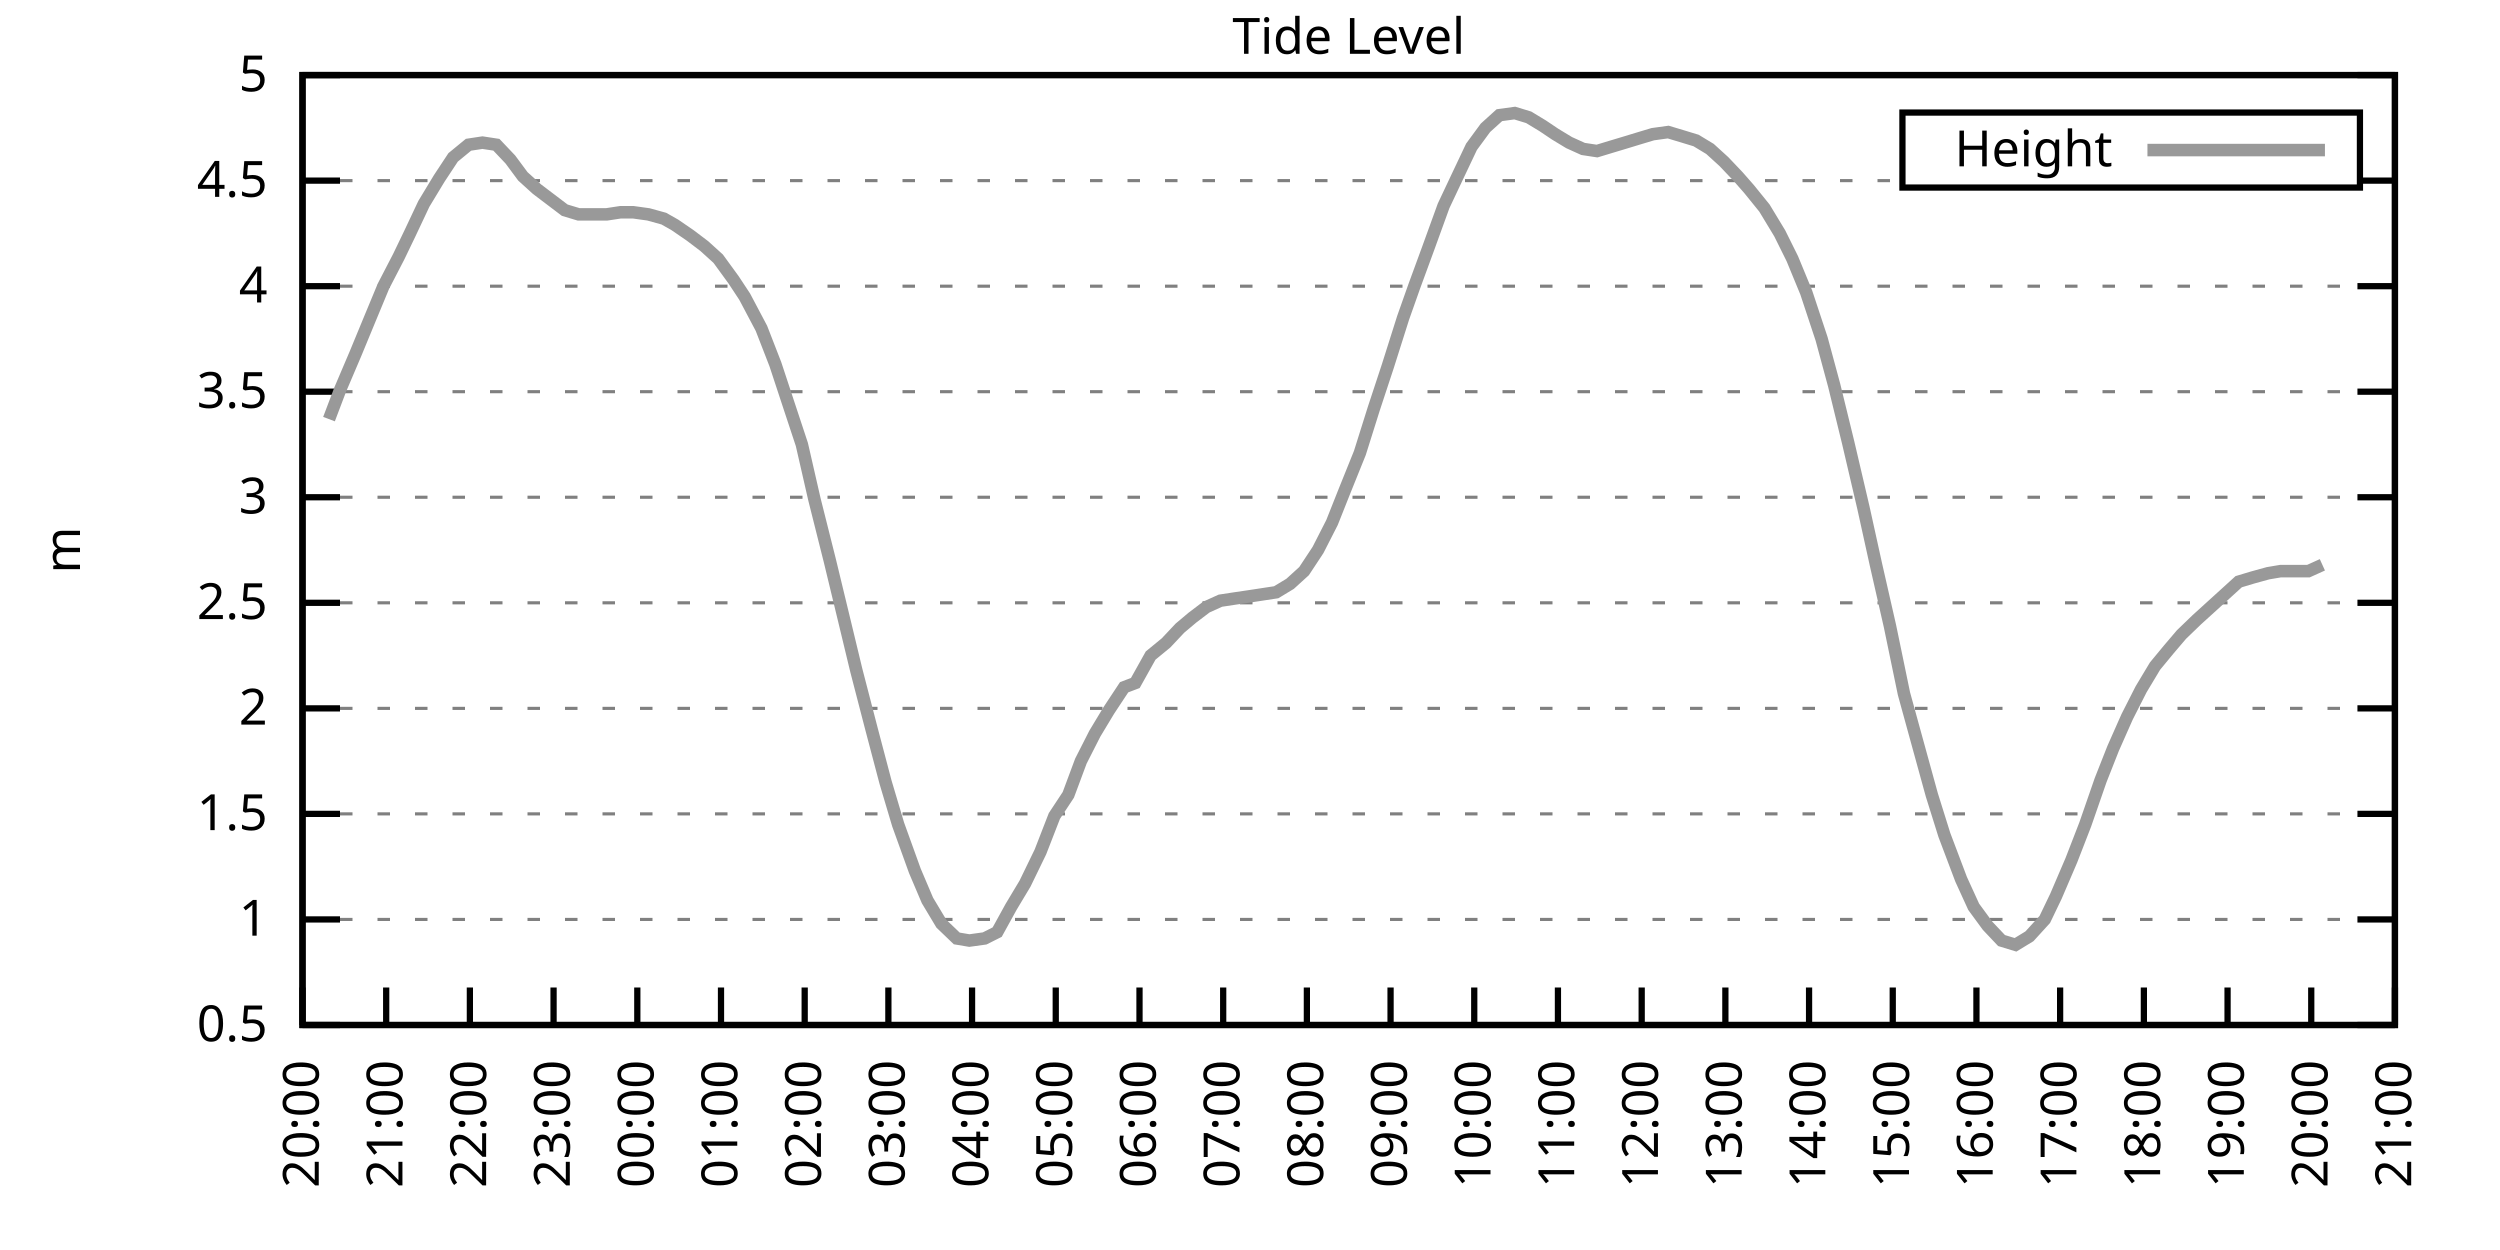
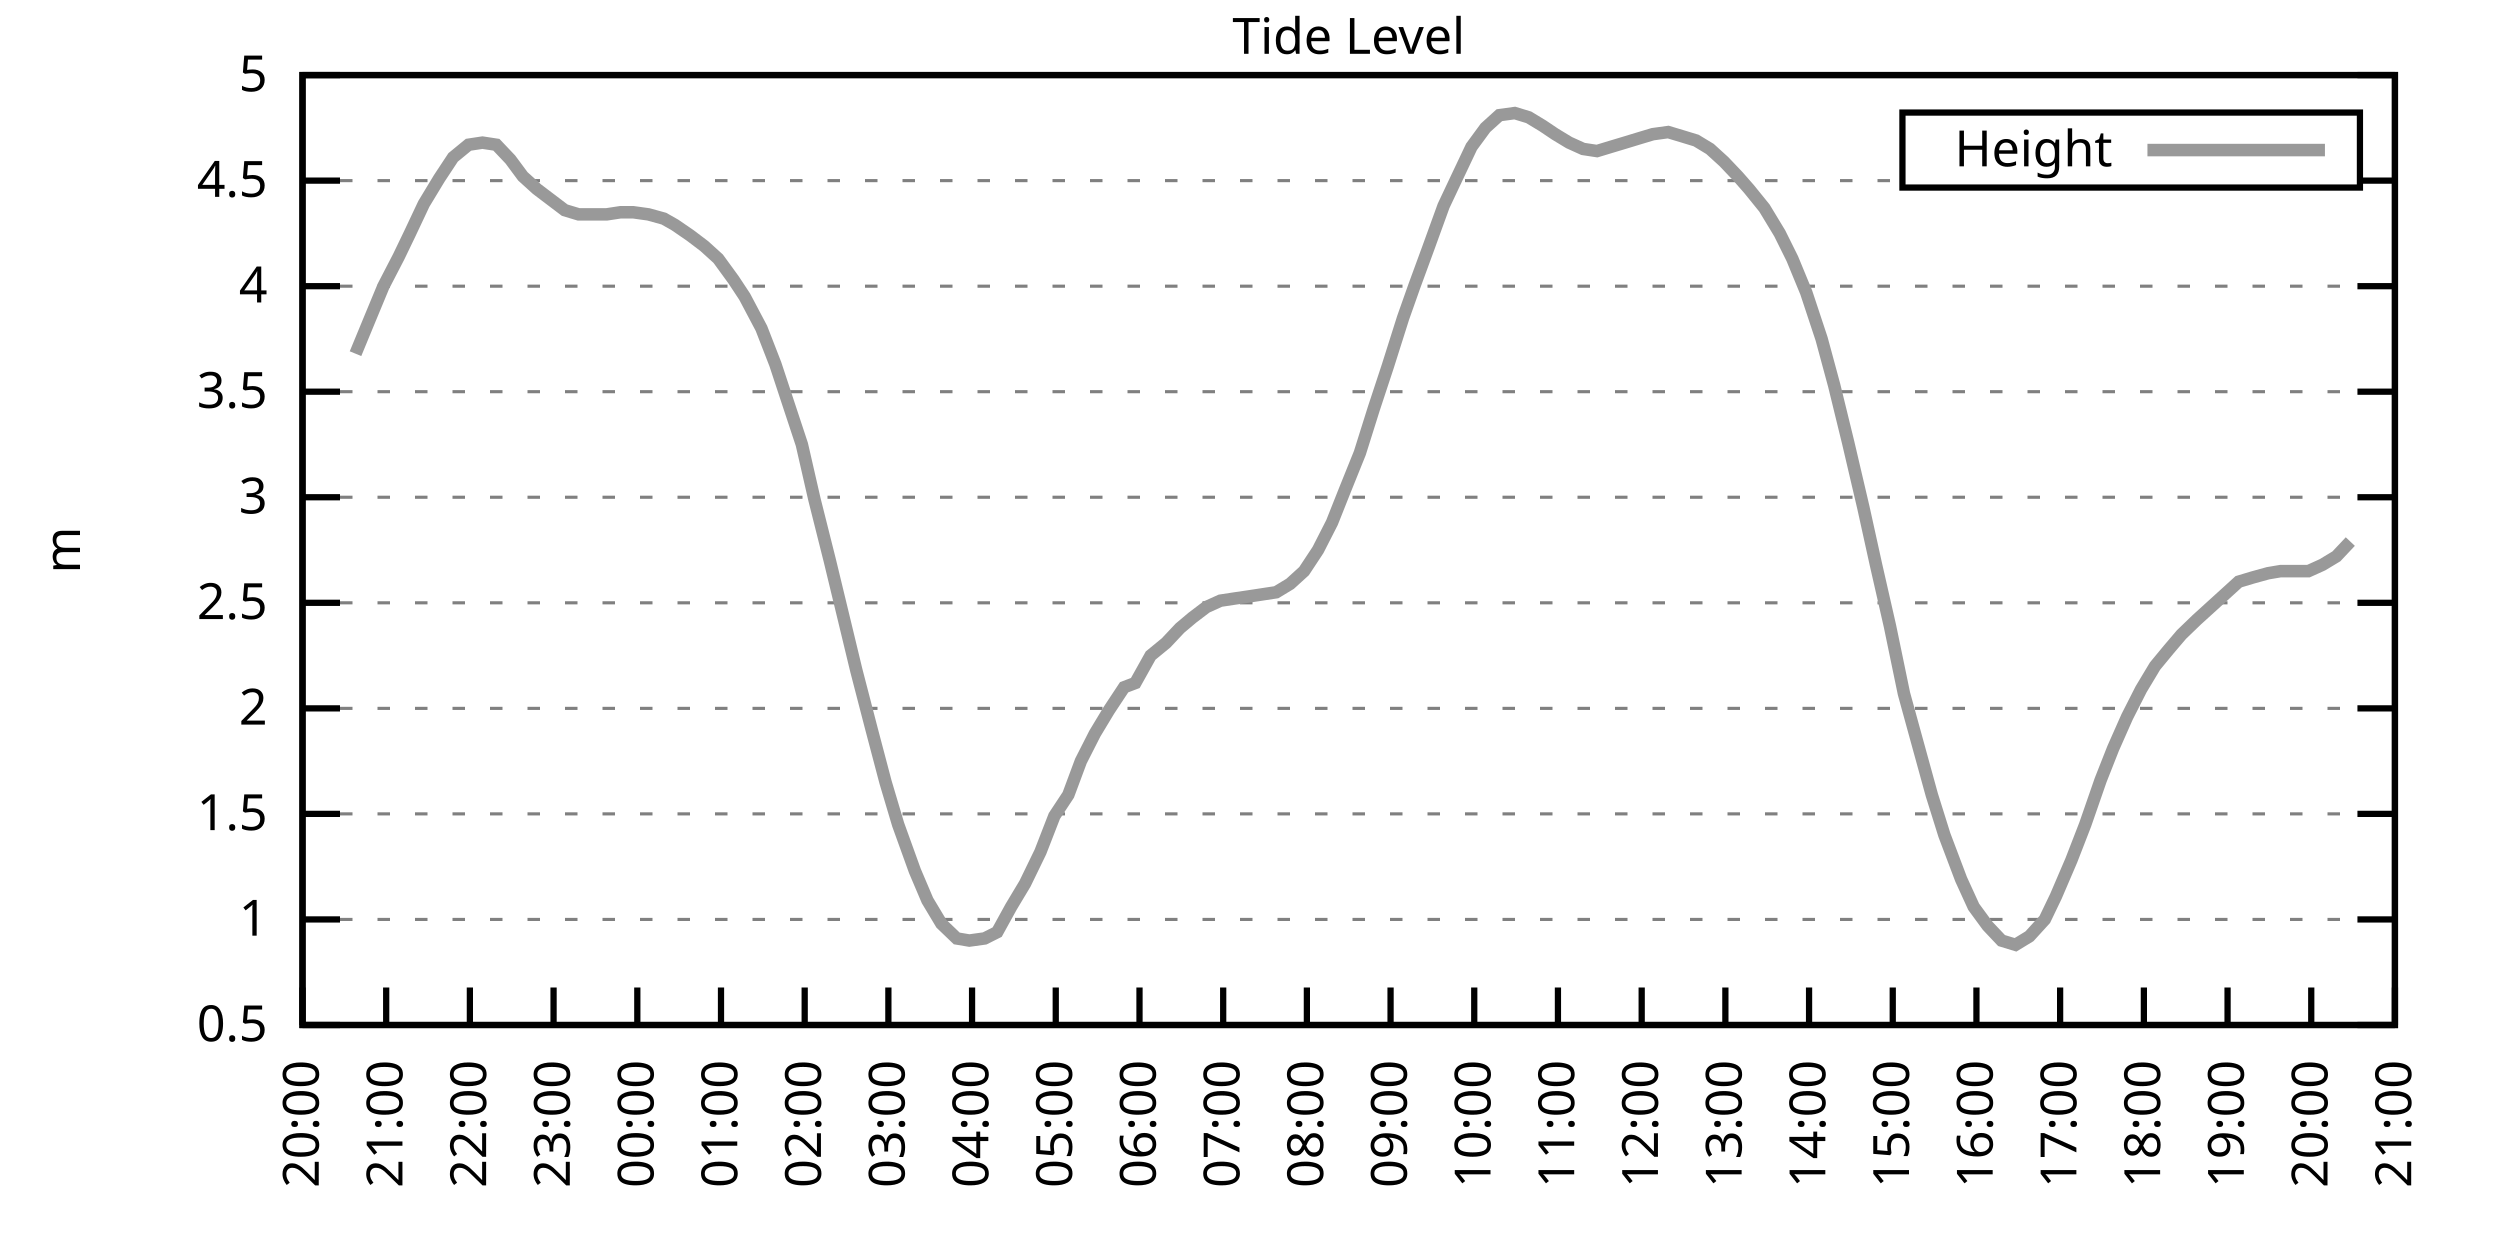
<svg xmlns="http://www.w3.org/2000/svg" xmlns:xlink="http://www.w3.org/1999/xlink" width="400" height="200" viewBox="0 0 400 200">
  <g id="gnuplot_canvas">
    <rect x="0" y="0" width="400" height="200" fill="none" />
    <defs>
      <circle id="gpDot" r="0.5" stroke-width="0.5" stroke="currentColor" />
      <path id="gpPt0" stroke-width="0.333" stroke="currentColor" d="M-1,0 h2 M0,-1 v2" />
      <path id="gpPt1" stroke-width="0.333" stroke="currentColor" d="M-1,-1 L1,1 M1,-1 L-1,1" />
      <path id="gpPt2" stroke-width="0.333" stroke="currentColor" d="M-1,0 L1,0 M0,-1 L0,1 M-1,-1 L1,1 M-1,1 L1,-1" />
      <rect id="gpPt3" stroke-width="0.333" stroke="currentColor" x="-1" y="-1" width="2" height="2" />
      <rect id="gpPt4" stroke-width="0.333" stroke="currentColor" fill="currentColor" x="-1" y="-1" width="2" height="2" />
      <circle id="gpPt5" stroke-width="0.333" stroke="currentColor" cx="0" cy="0" r="1" />
      <use xlink:href="#gpPt5" id="gpPt6" fill="currentColor" stroke="none" />
      <path id="gpPt7" stroke-width="0.333" stroke="currentColor" d="M0,-1.33 L-1.33,0.67 L1.33,0.67 z" />
      <use xlink:href="#gpPt7" id="gpPt8" fill="currentColor" stroke="none" />
      <use xlink:href="#gpPt7" id="gpPt9" stroke="currentColor" transform="rotate(180)" />
      <use xlink:href="#gpPt9" id="gpPt10" fill="currentColor" stroke="none" />
      <use xlink:href="#gpPt3" id="gpPt11" stroke="currentColor" transform="rotate(45)" />
      <use xlink:href="#gpPt11" id="gpPt12" fill="currentColor" stroke="none" />
      <path id="gpPt13" stroke-width="0.333" stroke="currentColor" d="M0,1.330 L1.265,0.411 L0.782,-1.067 L-0.782,-1.076 L-1.265,0.411 z" />
      <use xlink:href="#gpPt13" id="gpPt14" fill="currentColor" stroke="none" />
      <filter id="textbox" filterUnits="objectBoundingBox" x="0" y="0" height="1" width="1">
        <feFlood flood-color="white" flood-opacity="1" result="bgnd" />
        <feComposite in="SourceGraphic" in2="bgnd" operator="atop" />
      </filter>
      <filter id="greybox" filterUnits="objectBoundingBox" x="0" y="0" height="1" width="1">
        <feFlood flood-color="lightgrey" flood-opacity="1" result="grey" />
        <feComposite in="SourceGraphic" in2="grey" operator="atop" />
      </filter>
    </defs>
    <g fill="none" color="white" stroke="currentColor" stroke-width="1.00" stroke-linecap="butt" stroke-linejoin="miter">
</g>
    <g fill="none" color="black" stroke="currentColor" stroke-width="1.00" stroke-linecap="butt" stroke-linejoin="miter">
      <g stroke="none" shape-rendering="crispEdges">
        <polygon fill="rgb(255, 255, 255)" points="48.40,164.00 383.18,164.00 383.18,12.02 48.40,12.02 " />
      </g>
    </g>
    <g fill="none" color="black" stroke="currentColor" stroke-width="1.00" stroke-linecap="butt" stroke-linejoin="miter">
</g>
    <g fill="none" color="black" stroke="black" stroke-width="0.50" stroke-linecap="butt" stroke-linejoin="miter">
</g>
    <g fill="none" color="gray" stroke="currentColor" stroke-width="0.50" stroke-linecap="butt" stroke-linejoin="miter">
      <path stroke="gray" stroke-dasharray="2,4" class="gridline" d="M48.40,164.00 L383.19,164.00  " />
    </g>
    <g fill="none" color="gray" stroke="gray" stroke-width="1.00" stroke-linecap="butt" stroke-linejoin="miter">
</g>
    <g fill="none" color="black" stroke="currentColor" stroke-width="1.00" stroke-linecap="butt" stroke-linejoin="miter">
      <path stroke="black" d="M48.40,164.00 L54.40,164.00 M383.19,164.00 L377.19,164.00  " />
      <g transform="translate(42.80,166.60)" stroke="none" fill="black" font-family="Sans" font-size="8.00" text-anchor="end">
        <text>
          <tspan font-family="Sans"> 0.5</tspan>
        </text>
      </g>
    </g>
    <g fill="none" color="black" stroke="currentColor" stroke-width="1.00" stroke-linecap="butt" stroke-linejoin="miter">
</g>
    <g fill="none" color="black" stroke="black" stroke-width="0.50" stroke-linecap="butt" stroke-linejoin="miter">
</g>
    <g fill="none" color="gray" stroke="currentColor" stroke-width="0.50" stroke-linecap="butt" stroke-linejoin="miter">
      <path stroke="gray" stroke-dasharray="2,4" class="gridline" d="M48.40,147.11 L383.19,147.11  " />
    </g>
    <g fill="none" color="gray" stroke="gray" stroke-width="1.00" stroke-linecap="butt" stroke-linejoin="miter">
</g>
    <g fill="none" color="black" stroke="currentColor" stroke-width="1.00" stroke-linecap="butt" stroke-linejoin="miter">
      <path stroke="black" d="M48.40,147.11 L54.40,147.11 M383.19,147.11 L377.19,147.11  " />
      <g transform="translate(42.80,149.71)" stroke="none" fill="black" font-family="Sans" font-size="8.00" text-anchor="end">
        <text>
          <tspan font-family="Sans"> 1</tspan>
        </text>
      </g>
    </g>
    <g fill="none" color="black" stroke="currentColor" stroke-width="1.00" stroke-linecap="butt" stroke-linejoin="miter">
</g>
    <g fill="none" color="black" stroke="black" stroke-width="0.50" stroke-linecap="butt" stroke-linejoin="miter">
</g>
    <g fill="none" color="gray" stroke="currentColor" stroke-width="0.50" stroke-linecap="butt" stroke-linejoin="miter">
      <path stroke="gray" stroke-dasharray="2,4" class="gridline" d="M48.40,130.22 L383.19,130.22  " />
    </g>
    <g fill="none" color="gray" stroke="gray" stroke-width="1.00" stroke-linecap="butt" stroke-linejoin="miter">
</g>
    <g fill="none" color="black" stroke="currentColor" stroke-width="1.00" stroke-linecap="butt" stroke-linejoin="miter">
      <path stroke="black" d="M48.40,130.22 L54.40,130.22 M383.19,130.22 L377.19,130.22  " />
      <g transform="translate(42.80,132.82)" stroke="none" fill="black" font-family="Sans" font-size="8.00" text-anchor="end">
        <text>
          <tspan font-family="Sans"> 1.5</tspan>
        </text>
      </g>
    </g>
    <g fill="none" color="black" stroke="currentColor" stroke-width="1.00" stroke-linecap="butt" stroke-linejoin="miter">
</g>
    <g fill="none" color="black" stroke="black" stroke-width="0.50" stroke-linecap="butt" stroke-linejoin="miter">
</g>
    <g fill="none" color="gray" stroke="currentColor" stroke-width="0.50" stroke-linecap="butt" stroke-linejoin="miter">
      <path stroke="gray" stroke-dasharray="2,4" class="gridline" d="M48.40,113.34 L383.19,113.34  " />
    </g>
    <g fill="none" color="gray" stroke="gray" stroke-width="1.00" stroke-linecap="butt" stroke-linejoin="miter">
</g>
    <g fill="none" color="black" stroke="currentColor" stroke-width="1.00" stroke-linecap="butt" stroke-linejoin="miter">
      <path stroke="black" d="M48.40,113.34 L54.40,113.34 M383.19,113.34 L377.19,113.34  " />
      <g transform="translate(42.80,115.94)" stroke="none" fill="black" font-family="Sans" font-size="8.00" text-anchor="end">
        <text>
          <tspan font-family="Sans"> 2</tspan>
        </text>
      </g>
    </g>
    <g fill="none" color="black" stroke="currentColor" stroke-width="1.00" stroke-linecap="butt" stroke-linejoin="miter">
</g>
    <g fill="none" color="black" stroke="black" stroke-width="0.50" stroke-linecap="butt" stroke-linejoin="miter">
</g>
    <g fill="none" color="gray" stroke="currentColor" stroke-width="0.50" stroke-linecap="butt" stroke-linejoin="miter">
      <path stroke="gray" stroke-dasharray="2,4" class="gridline" d="M48.40,96.45 L383.19,96.45  " />
    </g>
    <g fill="none" color="gray" stroke="gray" stroke-width="1.00" stroke-linecap="butt" stroke-linejoin="miter">
</g>
    <g fill="none" color="black" stroke="currentColor" stroke-width="1.00" stroke-linecap="butt" stroke-linejoin="miter">
      <path stroke="black" d="M48.40,96.45 L54.40,96.45 M383.19,96.45 L377.19,96.45  " />
      <g transform="translate(42.80,99.05)" stroke="none" fill="black" font-family="Sans" font-size="8.00" text-anchor="end">
        <text>
          <tspan font-family="Sans"> 2.5</tspan>
        </text>
      </g>
    </g>
    <g fill="none" color="black" stroke="currentColor" stroke-width="1.00" stroke-linecap="butt" stroke-linejoin="miter">
</g>
    <g fill="none" color="black" stroke="black" stroke-width="0.50" stroke-linecap="butt" stroke-linejoin="miter">
</g>
    <g fill="none" color="gray" stroke="currentColor" stroke-width="0.50" stroke-linecap="butt" stroke-linejoin="miter">
      <path stroke="gray" stroke-dasharray="2,4" class="gridline" d="M48.40,79.56 L383.19,79.56  " />
    </g>
    <g fill="none" color="gray" stroke="gray" stroke-width="1.00" stroke-linecap="butt" stroke-linejoin="miter">
</g>
    <g fill="none" color="black" stroke="currentColor" stroke-width="1.00" stroke-linecap="butt" stroke-linejoin="miter">
      <path stroke="black" d="M48.40,79.56 L54.40,79.56 M383.19,79.56 L377.19,79.56  " />
      <g transform="translate(42.80,82.16)" stroke="none" fill="black" font-family="Sans" font-size="8.00" text-anchor="end">
        <text>
          <tspan font-family="Sans"> 3</tspan>
        </text>
      </g>
    </g>
    <g fill="none" color="black" stroke="currentColor" stroke-width="1.00" stroke-linecap="butt" stroke-linejoin="miter">
</g>
    <g fill="none" color="black" stroke="black" stroke-width="0.50" stroke-linecap="butt" stroke-linejoin="miter">
</g>
    <g fill="none" color="gray" stroke="currentColor" stroke-width="0.50" stroke-linecap="butt" stroke-linejoin="miter">
      <path stroke="gray" stroke-dasharray="2,4" class="gridline" d="M48.40,62.67 L383.19,62.67  " />
    </g>
    <g fill="none" color="gray" stroke="gray" stroke-width="1.00" stroke-linecap="butt" stroke-linejoin="miter">
</g>
    <g fill="none" color="black" stroke="currentColor" stroke-width="1.00" stroke-linecap="butt" stroke-linejoin="miter">
      <path stroke="black" d="M48.40,62.67 L54.40,62.67 M383.19,62.67 L377.19,62.67  " />
      <g transform="translate(42.80,65.27)" stroke="none" fill="black" font-family="Sans" font-size="8.00" text-anchor="end">
        <text>
          <tspan font-family="Sans"> 3.5</tspan>
        </text>
      </g>
    </g>
    <g fill="none" color="black" stroke="currentColor" stroke-width="1.00" stroke-linecap="butt" stroke-linejoin="miter">
</g>
    <g fill="none" color="black" stroke="black" stroke-width="0.50" stroke-linecap="butt" stroke-linejoin="miter">
</g>
    <g fill="none" color="gray" stroke="currentColor" stroke-width="0.50" stroke-linecap="butt" stroke-linejoin="miter">
      <path stroke="gray" stroke-dasharray="2,4" class="gridline" d="M48.40,45.79 L383.19,45.79  " />
    </g>
    <g fill="none" color="gray" stroke="gray" stroke-width="1.00" stroke-linecap="butt" stroke-linejoin="miter">
</g>
    <g fill="none" color="black" stroke="currentColor" stroke-width="1.00" stroke-linecap="butt" stroke-linejoin="miter">
      <path stroke="black" d="M48.40,45.79 L54.40,45.79 M383.19,45.79 L377.19,45.79  " />
      <g transform="translate(42.80,48.39)" stroke="none" fill="black" font-family="Sans" font-size="8.00" text-anchor="end">
        <text>
          <tspan font-family="Sans"> 4</tspan>
        </text>
      </g>
    </g>
    <g fill="none" color="black" stroke="currentColor" stroke-width="1.00" stroke-linecap="butt" stroke-linejoin="miter">
</g>
    <g fill="none" color="black" stroke="black" stroke-width="0.50" stroke-linecap="butt" stroke-linejoin="miter">
</g>
    <g fill="none" color="gray" stroke="currentColor" stroke-width="0.50" stroke-linecap="butt" stroke-linejoin="miter">
      <path stroke="gray" stroke-dasharray="2,4" class="gridline" d="M48.40,28.90 L304.39,28.90 M377.59,28.90 L383.19,28.90  " />
    </g>
    <g fill="none" color="gray" stroke="gray" stroke-width="1.00" stroke-linecap="butt" stroke-linejoin="miter">
</g>
    <g fill="none" color="black" stroke="currentColor" stroke-width="1.00" stroke-linecap="butt" stroke-linejoin="miter">
      <path stroke="black" d="M48.40,28.90 L54.40,28.90 M383.19,28.90 L377.19,28.90  " />
      <g transform="translate(42.80,31.50)" stroke="none" fill="black" font-family="Sans" font-size="8.00" text-anchor="end">
        <text>
          <tspan font-family="Sans"> 4.5</tspan>
        </text>
      </g>
    </g>
    <g fill="none" color="black" stroke="currentColor" stroke-width="1.00" stroke-linecap="butt" stroke-linejoin="miter">
</g>
    <g fill="none" color="black" stroke="black" stroke-width="0.50" stroke-linecap="butt" stroke-linejoin="miter">
</g>
    <g fill="none" color="gray" stroke="currentColor" stroke-width="0.50" stroke-linecap="butt" stroke-linejoin="miter">
      <path stroke="gray" stroke-dasharray="2,4" class="gridline" d="M48.40,12.01 L383.19,12.01  " />
    </g>
    <g fill="none" color="gray" stroke="gray" stroke-width="1.00" stroke-linecap="butt" stroke-linejoin="miter">
</g>
    <g fill="none" color="black" stroke="currentColor" stroke-width="1.00" stroke-linecap="butt" stroke-linejoin="miter">
      <path stroke="black" d="M48.40,12.01 L54.40,12.01 M383.19,12.01 L377.19,12.01  " />
      <g transform="translate(42.80,14.61)" stroke="none" fill="black" font-family="Sans" font-size="8.00" text-anchor="end">
        <text>
          <tspan font-family="Sans"> 5</tspan>
        </text>
      </g>
    </g>
    <g fill="none" color="black" stroke="currentColor" stroke-width="1.00" stroke-linecap="butt" stroke-linejoin="miter">
      <path stroke="black" d="M48.40,164.00 L48.40,158.00  " />
      <g transform="translate(51.00,169.60) rotate(270.00)" stroke="none" fill="black" font-family="Sans" font-size="8.00" text-anchor="end">
        <text>
          <tspan font-family="Sans">20:00</tspan>
        </text>
      </g>
    </g>
    <g fill="none" color="black" stroke="currentColor" stroke-width="1.00" stroke-linecap="butt" stroke-linejoin="miter">
      <path stroke="black" d="M61.79,164.00 L61.79,158.00  " />
      <g transform="translate(64.39,169.60) rotate(270.00)" stroke="none" fill="black" font-family="Sans" font-size="8.00" text-anchor="end">
        <text>
          <tspan font-family="Sans">21:00</tspan>
        </text>
      </g>
    </g>
    <g fill="none" color="black" stroke="currentColor" stroke-width="1.00" stroke-linecap="butt" stroke-linejoin="miter">
      <path stroke="black" d="M75.18,164.00 L75.18,158.00  " />
      <g transform="translate(77.78,169.60) rotate(270.00)" stroke="none" fill="black" font-family="Sans" font-size="8.00" text-anchor="end">
        <text>
          <tspan font-family="Sans">22:00</tspan>
        </text>
      </g>
    </g>
    <g fill="none" color="black" stroke="currentColor" stroke-width="1.00" stroke-linecap="butt" stroke-linejoin="miter">
      <path stroke="black" d="M88.57,164.00 L88.57,158.00  " />
      <g transform="translate(91.17,169.60) rotate(270.00)" stroke="none" fill="black" font-family="Sans" font-size="8.00" text-anchor="end">
        <text>
          <tspan font-family="Sans">23:00</tspan>
        </text>
      </g>
    </g>
    <g fill="none" color="black" stroke="currentColor" stroke-width="1.00" stroke-linecap="butt" stroke-linejoin="miter">
      <path stroke="black" d="M101.97,164.00 L101.97,158.00  " />
      <g transform="translate(104.57,169.60) rotate(270.00)" stroke="none" fill="black" font-family="Sans" font-size="8.00" text-anchor="end">
        <text>
          <tspan font-family="Sans">00:00</tspan>
        </text>
      </g>
    </g>
    <g fill="none" color="black" stroke="currentColor" stroke-width="1.00" stroke-linecap="butt" stroke-linejoin="miter">
      <path stroke="black" d="M115.36,164.00 L115.36,158.00  " />
      <g transform="translate(117.96,169.60) rotate(270.00)" stroke="none" fill="black" font-family="Sans" font-size="8.00" text-anchor="end">
        <text>
          <tspan font-family="Sans">01:00</tspan>
        </text>
      </g>
    </g>
    <g fill="none" color="black" stroke="currentColor" stroke-width="1.00" stroke-linecap="butt" stroke-linejoin="miter">
      <path stroke="black" d="M128.75,164.00 L128.75,158.00  " />
      <g transform="translate(131.35,169.60) rotate(270.00)" stroke="none" fill="black" font-family="Sans" font-size="8.00" text-anchor="end">
        <text>
          <tspan font-family="Sans">02:00</tspan>
        </text>
      </g>
    </g>
    <g fill="none" color="black" stroke="currentColor" stroke-width="1.00" stroke-linecap="butt" stroke-linejoin="miter">
      <path stroke="black" d="M142.14,164.00 L142.14,158.00  " />
      <g transform="translate(144.74,169.60) rotate(270.00)" stroke="none" fill="black" font-family="Sans" font-size="8.00" text-anchor="end">
        <text>
          <tspan font-family="Sans">03:00</tspan>
        </text>
      </g>
    </g>
    <g fill="none" color="black" stroke="currentColor" stroke-width="1.00" stroke-linecap="butt" stroke-linejoin="miter">
      <path stroke="black" d="M155.53,164.00 L155.53,158.00  " />
      <g transform="translate(158.13,169.60) rotate(270.00)" stroke="none" fill="black" font-family="Sans" font-size="8.00" text-anchor="end">
        <text>
          <tspan font-family="Sans">04:00</tspan>
        </text>
      </g>
    </g>
    <g fill="none" color="black" stroke="currentColor" stroke-width="1.00" stroke-linecap="butt" stroke-linejoin="miter">
      <path stroke="black" d="M168.92,164.00 L168.92,158.00  " />
      <g transform="translate(171.52,169.60) rotate(270.00)" stroke="none" fill="black" font-family="Sans" font-size="8.00" text-anchor="end">
        <text>
          <tspan font-family="Sans">05:00</tspan>
        </text>
      </g>
    </g>
    <g fill="none" color="black" stroke="currentColor" stroke-width="1.00" stroke-linecap="butt" stroke-linejoin="miter">
      <path stroke="black" d="M182.32,164.00 L182.32,158.00  " />
      <g transform="translate(184.92,169.60) rotate(270.00)" stroke="none" fill="black" font-family="Sans" font-size="8.00" text-anchor="end">
        <text>
          <tspan font-family="Sans">06:00</tspan>
        </text>
      </g>
    </g>
    <g fill="none" color="black" stroke="currentColor" stroke-width="1.00" stroke-linecap="butt" stroke-linejoin="miter">
      <path stroke="black" d="M195.71,164.00 L195.71,158.00  " />
      <g transform="translate(198.31,169.60) rotate(270.00)" stroke="none" fill="black" font-family="Sans" font-size="8.00" text-anchor="end">
        <text>
          <tspan font-family="Sans">07:00</tspan>
        </text>
      </g>
    </g>
    <g fill="none" color="black" stroke="currentColor" stroke-width="1.00" stroke-linecap="butt" stroke-linejoin="miter">
      <path stroke="black" d="M209.10,164.00 L209.10,158.00  " />
      <g transform="translate(211.70,169.60) rotate(270.00)" stroke="none" fill="black" font-family="Sans" font-size="8.00" text-anchor="end">
        <text>
          <tspan font-family="Sans">08:00</tspan>
        </text>
      </g>
    </g>
    <g fill="none" color="black" stroke="currentColor" stroke-width="1.00" stroke-linecap="butt" stroke-linejoin="miter">
      <path stroke="black" d="M222.49,164.00 L222.49,158.00  " />
      <g transform="translate(225.09,169.60) rotate(270.00)" stroke="none" fill="black" font-family="Sans" font-size="8.00" text-anchor="end">
        <text>
          <tspan font-family="Sans">09:00</tspan>
        </text>
      </g>
    </g>
    <g fill="none" color="black" stroke="currentColor" stroke-width="1.00" stroke-linecap="butt" stroke-linejoin="miter">
      <path stroke="black" d="M235.88,164.00 L235.88,158.00  " />
      <g transform="translate(238.48,169.60) rotate(270.00)" stroke="none" fill="black" font-family="Sans" font-size="8.00" text-anchor="end">
        <text>
          <tspan font-family="Sans">10:00</tspan>
        </text>
      </g>
    </g>
    <g fill="none" color="black" stroke="currentColor" stroke-width="1.00" stroke-linecap="butt" stroke-linejoin="miter">
      <path stroke="black" d="M249.27,164.00 L249.27,158.00  " />
      <g transform="translate(251.87,169.60) rotate(270.00)" stroke="none" fill="black" font-family="Sans" font-size="8.00" text-anchor="end">
        <text>
          <tspan font-family="Sans">11:00</tspan>
        </text>
      </g>
    </g>
    <g fill="none" color="black" stroke="currentColor" stroke-width="1.00" stroke-linecap="butt" stroke-linejoin="miter">
      <path stroke="black" d="M262.67,164.00 L262.67,158.00  " />
      <g transform="translate(265.27,169.60) rotate(270.00)" stroke="none" fill="black" font-family="Sans" font-size="8.00" text-anchor="end">
        <text>
          <tspan font-family="Sans">12:00</tspan>
        </text>
      </g>
    </g>
    <g fill="none" color="black" stroke="currentColor" stroke-width="1.00" stroke-linecap="butt" stroke-linejoin="miter">
      <path stroke="black" d="M276.06,164.00 L276.06,158.00  " />
      <g transform="translate(278.66,169.60) rotate(270.00)" stroke="none" fill="black" font-family="Sans" font-size="8.00" text-anchor="end">
        <text>
          <tspan font-family="Sans">13:00</tspan>
        </text>
      </g>
    </g>
    <g fill="none" color="black" stroke="currentColor" stroke-width="1.00" stroke-linecap="butt" stroke-linejoin="miter">
      <path stroke="black" d="M289.45,164.00 L289.45,158.00  " />
      <g transform="translate(292.05,169.60) rotate(270.00)" stroke="none" fill="black" font-family="Sans" font-size="8.00" text-anchor="end">
        <text>
          <tspan font-family="Sans">14:00</tspan>
        </text>
      </g>
    </g>
    <g fill="none" color="black" stroke="currentColor" stroke-width="1.00" stroke-linecap="butt" stroke-linejoin="miter">
      <path stroke="black" d="M302.84,164.00 L302.84,158.00  " />
      <g transform="translate(305.44,169.60) rotate(270.00)" stroke="none" fill="black" font-family="Sans" font-size="8.00" text-anchor="end">
        <text>
          <tspan font-family="Sans">15:00</tspan>
        </text>
      </g>
    </g>
    <g fill="none" color="black" stroke="currentColor" stroke-width="1.00" stroke-linecap="butt" stroke-linejoin="miter">
      <path stroke="black" d="M316.23,164.00 L316.23,158.00  " />
      <g transform="translate(318.83,169.60) rotate(270.00)" stroke="none" fill="black" font-family="Sans" font-size="8.00" text-anchor="end">
        <text>
          <tspan font-family="Sans">16:00</tspan>
        </text>
      </g>
    </g>
    <g fill="none" color="black" stroke="currentColor" stroke-width="1.00" stroke-linecap="butt" stroke-linejoin="miter">
      <path stroke="black" d="M329.62,164.00 L329.62,158.00  " />
      <g transform="translate(332.22,169.60) rotate(270.00)" stroke="none" fill="black" font-family="Sans" font-size="8.00" text-anchor="end">
        <text>
          <tspan font-family="Sans">17:00</tspan>
        </text>
      </g>
    </g>
    <g fill="none" color="black" stroke="currentColor" stroke-width="1.00" stroke-linecap="butt" stroke-linejoin="miter">
      <path stroke="black" d="M343.02,164.00 L343.02,158.00  " />
      <g transform="translate(345.62,169.60) rotate(270.00)" stroke="none" fill="black" font-family="Sans" font-size="8.00" text-anchor="end">
        <text>
          <tspan font-family="Sans">18:00</tspan>
        </text>
      </g>
    </g>
    <g fill="none" color="black" stroke="currentColor" stroke-width="1.00" stroke-linecap="butt" stroke-linejoin="miter">
      <path stroke="black" d="M356.41,164.00 L356.41,158.00  " />
      <g transform="translate(359.01,169.60) rotate(270.00)" stroke="none" fill="black" font-family="Sans" font-size="8.00" text-anchor="end">
        <text>
          <tspan font-family="Sans">19:00</tspan>
        </text>
      </g>
    </g>
    <g fill="none" color="black" stroke="currentColor" stroke-width="1.00" stroke-linecap="butt" stroke-linejoin="miter">
      <path stroke="black" d="M369.80,164.00 L369.80,158.00  " />
      <g transform="translate(372.40,169.60) rotate(270.00)" stroke="none" fill="black" font-family="Sans" font-size="8.00" text-anchor="end">
        <text>
          <tspan font-family="Sans">20:00</tspan>
        </text>
      </g>
    </g>
    <g fill="none" color="black" stroke="currentColor" stroke-width="1.00" stroke-linecap="butt" stroke-linejoin="miter">
      <path stroke="black" d="M383.19,164.00 L383.19,158.00  " />
      <g transform="translate(385.79,169.60) rotate(270.00)" stroke="none" fill="black" font-family="Sans" font-size="8.00" text-anchor="end">
        <text>
          <tspan font-family="Sans">21:00</tspan>
        </text>
      </g>
    </g>
    <g fill="none" color="black" stroke="currentColor" stroke-width="1.00" stroke-linecap="butt" stroke-linejoin="miter">
</g>
    <g fill="none" color="black" stroke="currentColor" stroke-width="1.00" stroke-linecap="butt" stroke-linejoin="miter">
      <path stroke="black" d="M48.40,12.01 L48.40,164.00 L383.19,164.00 L383.19,12.01 L48.40,12.01 Z  " />
    </g>
    <g fill="none" color="black" stroke="currentColor" stroke-width="1.00" stroke-linecap="butt" stroke-linejoin="miter">
</g>
    <g fill="none" color="black" stroke="currentColor" stroke-width="1.00" stroke-linecap="butt" stroke-linejoin="miter">
      <path stroke="black" d="M304.39,30.01 L304.39,18.01 L377.59,18.01 L377.59,30.01 L304.39,30.01 Z  " />
    </g>
    <g id="Tide_level_plot_1">
      <g fill="none" color="white" stroke="black" stroke-width="2.00" stroke-linecap="butt" stroke-linejoin="miter">
</g>
      <g fill="none" color="black" stroke="currentColor" stroke-width="2.00" stroke-linecap="butt" stroke-linejoin="miter">
        <g transform="translate(337.99,26.61)" stroke="none" fill="black" font-family="Sans" font-size="8.00" text-anchor="end">
          <text>
            <tspan font-family="Sans">Height</tspan>
          </text>
        </g>
      </g>
      <g fill="none" color="black" stroke="currentColor" stroke-width="2.00" stroke-linecap="butt" stroke-linejoin="miter">
-         <path stroke="rgb(153, 153, 153)" d="M343.59,24.01 L371.99,24.01 M52.64,67.06 L54.43,62.34 L56.88,56.59 L59.11,51.19 L61.35,45.79 L63.80,41.06   L65.59,37.34 L67.82,32.61 L70.27,28.56 L72.50,25.18 L74.96,23.16 L77.19,22.82 L79.42,23.16 L81.66,25.52   L83.66,28.22 L85.90,30.25 L88.13,31.94 L90.36,33.63 L92.59,34.30 L94.60,34.30 L97.06,34.30 L99.29,33.96   L101.30,33.96 L103.75,34.30 L106.21,34.98 L107.99,35.99 L110.45,37.68 L112.68,39.37 L114.91,41.39 L117.37,44.77   L119.15,47.47 L121.83,52.54 L124.06,58.28 L126.29,65.04 L128.30,71.12 L130.31,79.90 L132.77,89.69 L135.22,99.83   L137.01,107.26 L139.46,116.71 L141.69,125.16 L143.70,131.91 L146.38,139.34 L148.39,144.07 L150.62,147.79 L153.08,150.15   L155.09,150.49 L157.54,150.15 L159.55,149.14 L161.78,145.09 L164.01,141.37 L166.47,136.30 L168.70,130.56 L170.93,127.18   L172.94,121.78 L175.17,117.39 L177.41,113.67 L179.86,109.96 L181.65,109.28 L184.10,104.89 L186.56,102.87 L188.79,100.50   L190.80,98.81 L193.03,97.12 L195.26,96.11 L197.49,95.77 L199.73,95.44 L201.96,95.10 L204.19,94.76 L206.42,93.41   L208.65,91.38 L210.88,88.00 L213.12,83.61 L215.13,78.55 L217.58,72.47 L219.81,65.38 L222.04,58.62 L224.50,50.85   L226.29,45.79 L228.52,39.71 L230.97,32.95 L233.20,28.22 L235.44,23.49 L237.67,20.45 L239.90,18.43 L242.36,18.09   L244.59,18.77 L246.82,20.12 L248.83,21.47 L251.06,22.82 L253.29,23.83 L255.52,24.17 L257.76,23.49 L259.99,22.82   L262.22,22.14 L264.45,21.47 L266.91,21.13 L269.14,21.80 L271.37,22.48 L273.60,23.83 L275.83,25.86 L278.07,28.22   L279.85,30.25 L282.31,33.29 L284.76,37.34 L286.77,41.39 L289.00,46.80 L291.46,54.23 L293.47,61.66 L295.70,70.78   L298.15,81.25 L300.16,90.37 L302.39,100.16 L304.63,110.97 L306.86,119.08 L309.09,127.18 L311.10,133.60 L313.78,140.69   L315.79,145.09 L318.02,148.13 L320.25,150.49 L322.48,151.17 L324.71,149.81 L327.17,147.11 L328.95,143.40 L331.41,137.66   L333.64,131.91 L336.10,124.82 L338.10,119.75 L340.34,114.69 L342.57,110.30 L344.80,106.58 L347.03,103.88 L349.04,101.52   L351.50,99.15 L355.96,95.10 L358.19,93.07 L360.42,92.40 L362.88,91.72 L364.89,91.38 L367.12,91.38 L369.35,91.38   L371.58,90.37  " />
+         <path stroke="rgb(153, 153, 153)" d="M343.59,24.01 L371.99,24.01 M56.88,56.59 L59.11,51.19 L61.35,45.79 L63.80,41.06 L65.59,37.34 L67.82,32.61   L70.27,28.56 L72.50,25.18 L74.96,23.16 L77.19,22.82 L79.42,23.16 L81.66,25.52 L83.66,28.22 L85.90,30.25   L88.13,31.94 L90.36,33.63 L92.59,34.30 L94.60,34.30 L97.06,34.30 L99.29,33.96 L101.30,33.96 L103.75,34.30   L106.21,34.98 L107.99,35.99 L110.45,37.68 L112.68,39.37 L114.91,41.39 L117.37,44.77 L119.15,47.47 L121.83,52.54   L124.06,58.28 L126.29,65.04 L128.30,71.12 L130.31,79.90 L132.77,89.69 L135.22,99.83 L137.01,107.26 L139.46,116.71   L141.69,125.16 L143.70,131.91 L146.38,139.34 L148.39,144.07 L150.62,147.79 L153.08,150.15 L155.09,150.49 L157.54,150.15   L159.55,149.14 L161.78,145.09 L164.01,141.37 L166.47,136.30 L168.70,130.56 L170.93,127.18 L172.94,121.78 L175.17,117.39   L177.41,113.67 L179.86,109.96 L181.65,109.28 L184.10,104.89 L186.56,102.87 L188.79,100.50 L190.80,98.81 L193.03,97.12   L195.26,96.11 L197.49,95.77 L199.73,95.44 L201.96,95.10 L204.19,94.76 L206.42,93.41 L208.65,91.38 L210.88,88.00   L213.12,83.61 L215.13,78.55 L217.58,72.47 L219.81,65.38 L222.04,58.62 L224.50,50.85 L226.29,45.79 L228.52,39.71   L230.97,32.95 L233.20,28.22 L235.44,23.49 L237.67,20.45 L239.90,18.43 L242.36,18.09 L244.59,18.77 L246.82,20.12   L248.83,21.47 L251.06,22.82 L253.29,23.83 L255.52,24.17 L257.76,23.49 L259.99,22.82 L262.22,22.14 L264.45,21.47   L266.91,21.13 L269.14,21.80 L271.37,22.48 L273.60,23.83 L275.83,25.86 L278.07,28.22 L279.85,30.25 L282.31,33.29   L284.76,37.34 L286.77,41.39 L289.00,46.80 L291.46,54.23 L293.47,61.66 L295.70,70.78 L298.15,81.25 L300.16,90.37   L302.39,100.16 L304.63,110.97 L306.86,119.08 L309.09,127.18 L311.10,133.60 L313.78,140.69 L315.79,145.09 L318.02,148.13   L320.25,150.49 L322.48,151.17 L324.71,149.81 L327.17,147.11 L328.95,143.40 L331.41,137.66 L333.64,131.91 L336.10,124.82   L338.10,119.75 L340.34,114.69 L342.57,110.30 L344.80,106.58 L347.03,103.88 L349.04,101.52 L351.50,99.15 L355.96,95.10   L358.19,93.07 L360.42,92.40 L362.88,91.72 L364.89,91.38 L367.12,91.38 L369.35,91.38 L371.58,90.37 L373.82,89.02   L376.05,86.65  " />
      </g>
    </g>
    <g fill="none" color="black" stroke="currentColor" stroke-width="2.00" stroke-linecap="butt" stroke-linejoin="miter">
</g>
    <g fill="none" color="black" stroke="black" stroke-width="1.00" stroke-linecap="butt" stroke-linejoin="miter">
</g>
    <g fill="none" color="black" stroke="currentColor" stroke-width="1.00" stroke-linecap="butt" stroke-linejoin="miter">
      <path stroke="black" d="M48.40,12.01 L48.40,164.00 L383.19,164.00 L383.19,12.01 L48.40,12.01 Z  " />
      <g transform="translate(12.80,88.01) rotate(270.00)" stroke="none" fill="black" font-family="Sans" font-size="8.00" text-anchor="middle">
        <text>
          <tspan font-family="Sans">m</tspan>
        </text>
      </g>
    </g>
    <g fill="none" color="black" stroke="currentColor" stroke-width="1.00" stroke-linecap="butt" stroke-linejoin="miter">
</g>
    <g fill="none" color="black" stroke="currentColor" stroke-width="1.00" stroke-linecap="butt" stroke-linejoin="miter">
      <g transform="translate(215.79,8.61)" stroke="none" fill="black" font-family="Sans" font-size="8.00" text-anchor="middle">
        <text>
          <tspan font-family="Sans">Tide Level</tspan>
        </text>
      </g>
    </g>
    <g fill="none" color="black" stroke="currentColor" stroke-width="1.00" stroke-linecap="butt" stroke-linejoin="miter">
</g>
  </g>
</svg>
